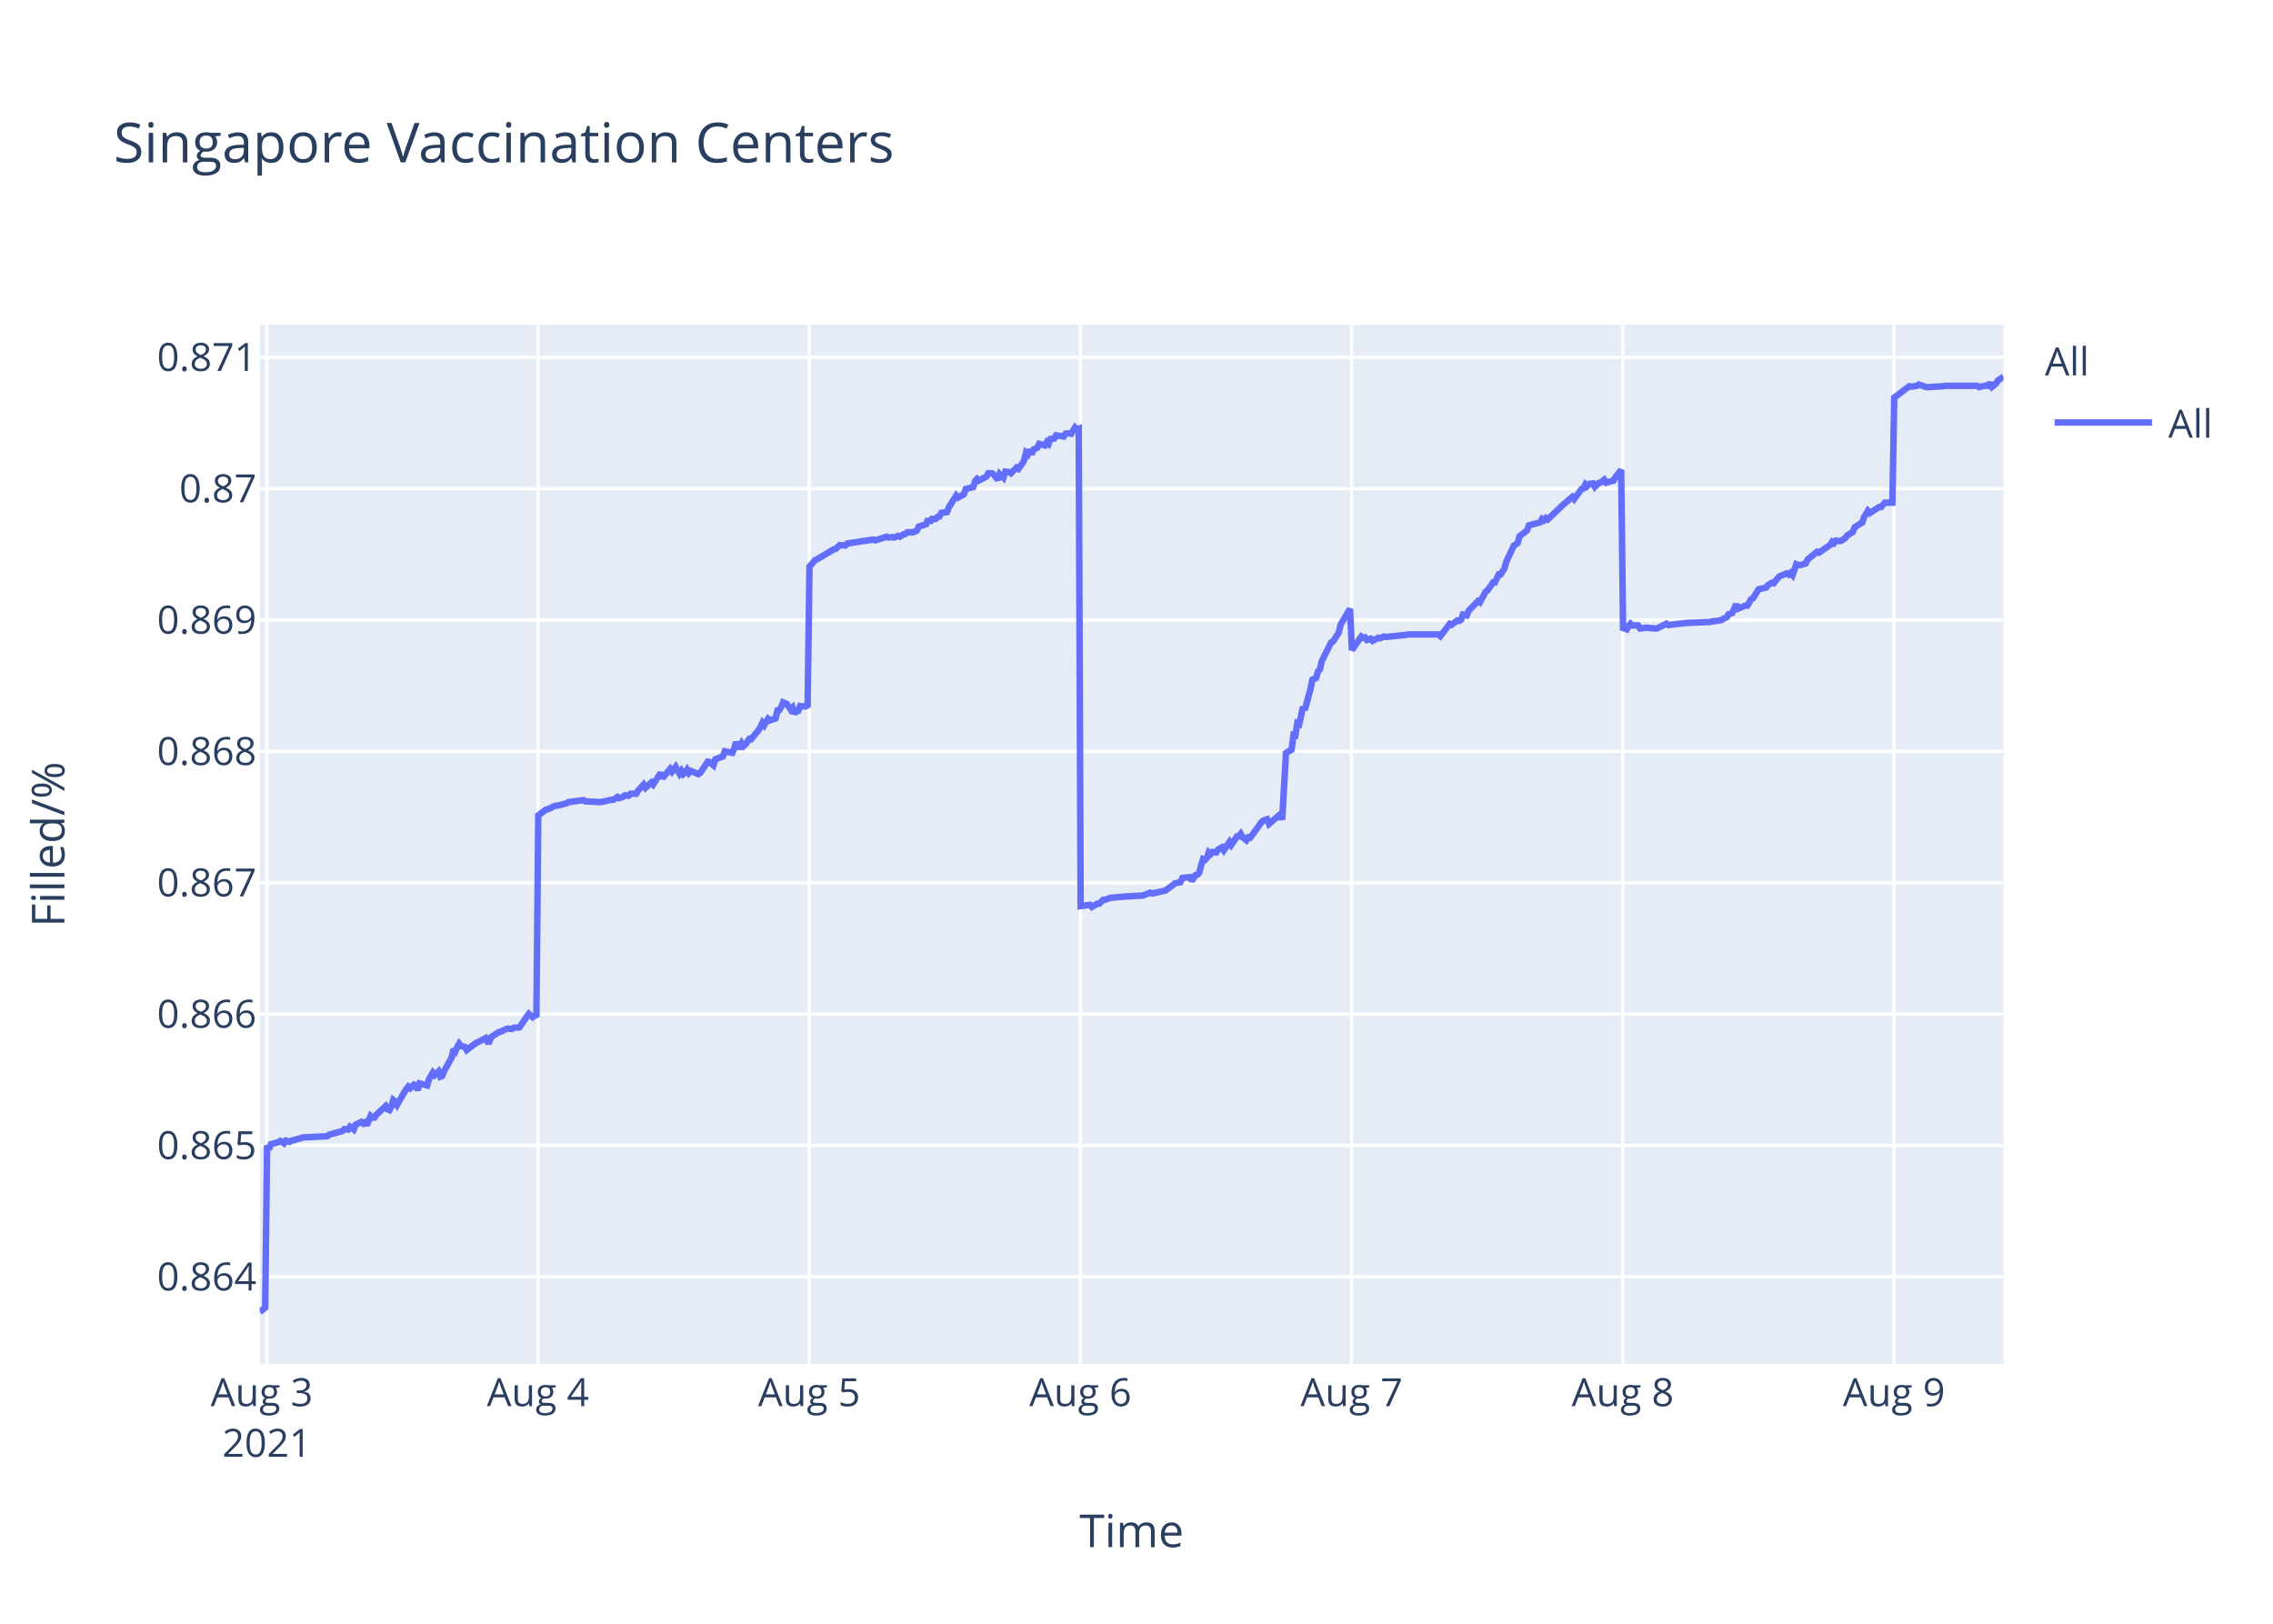
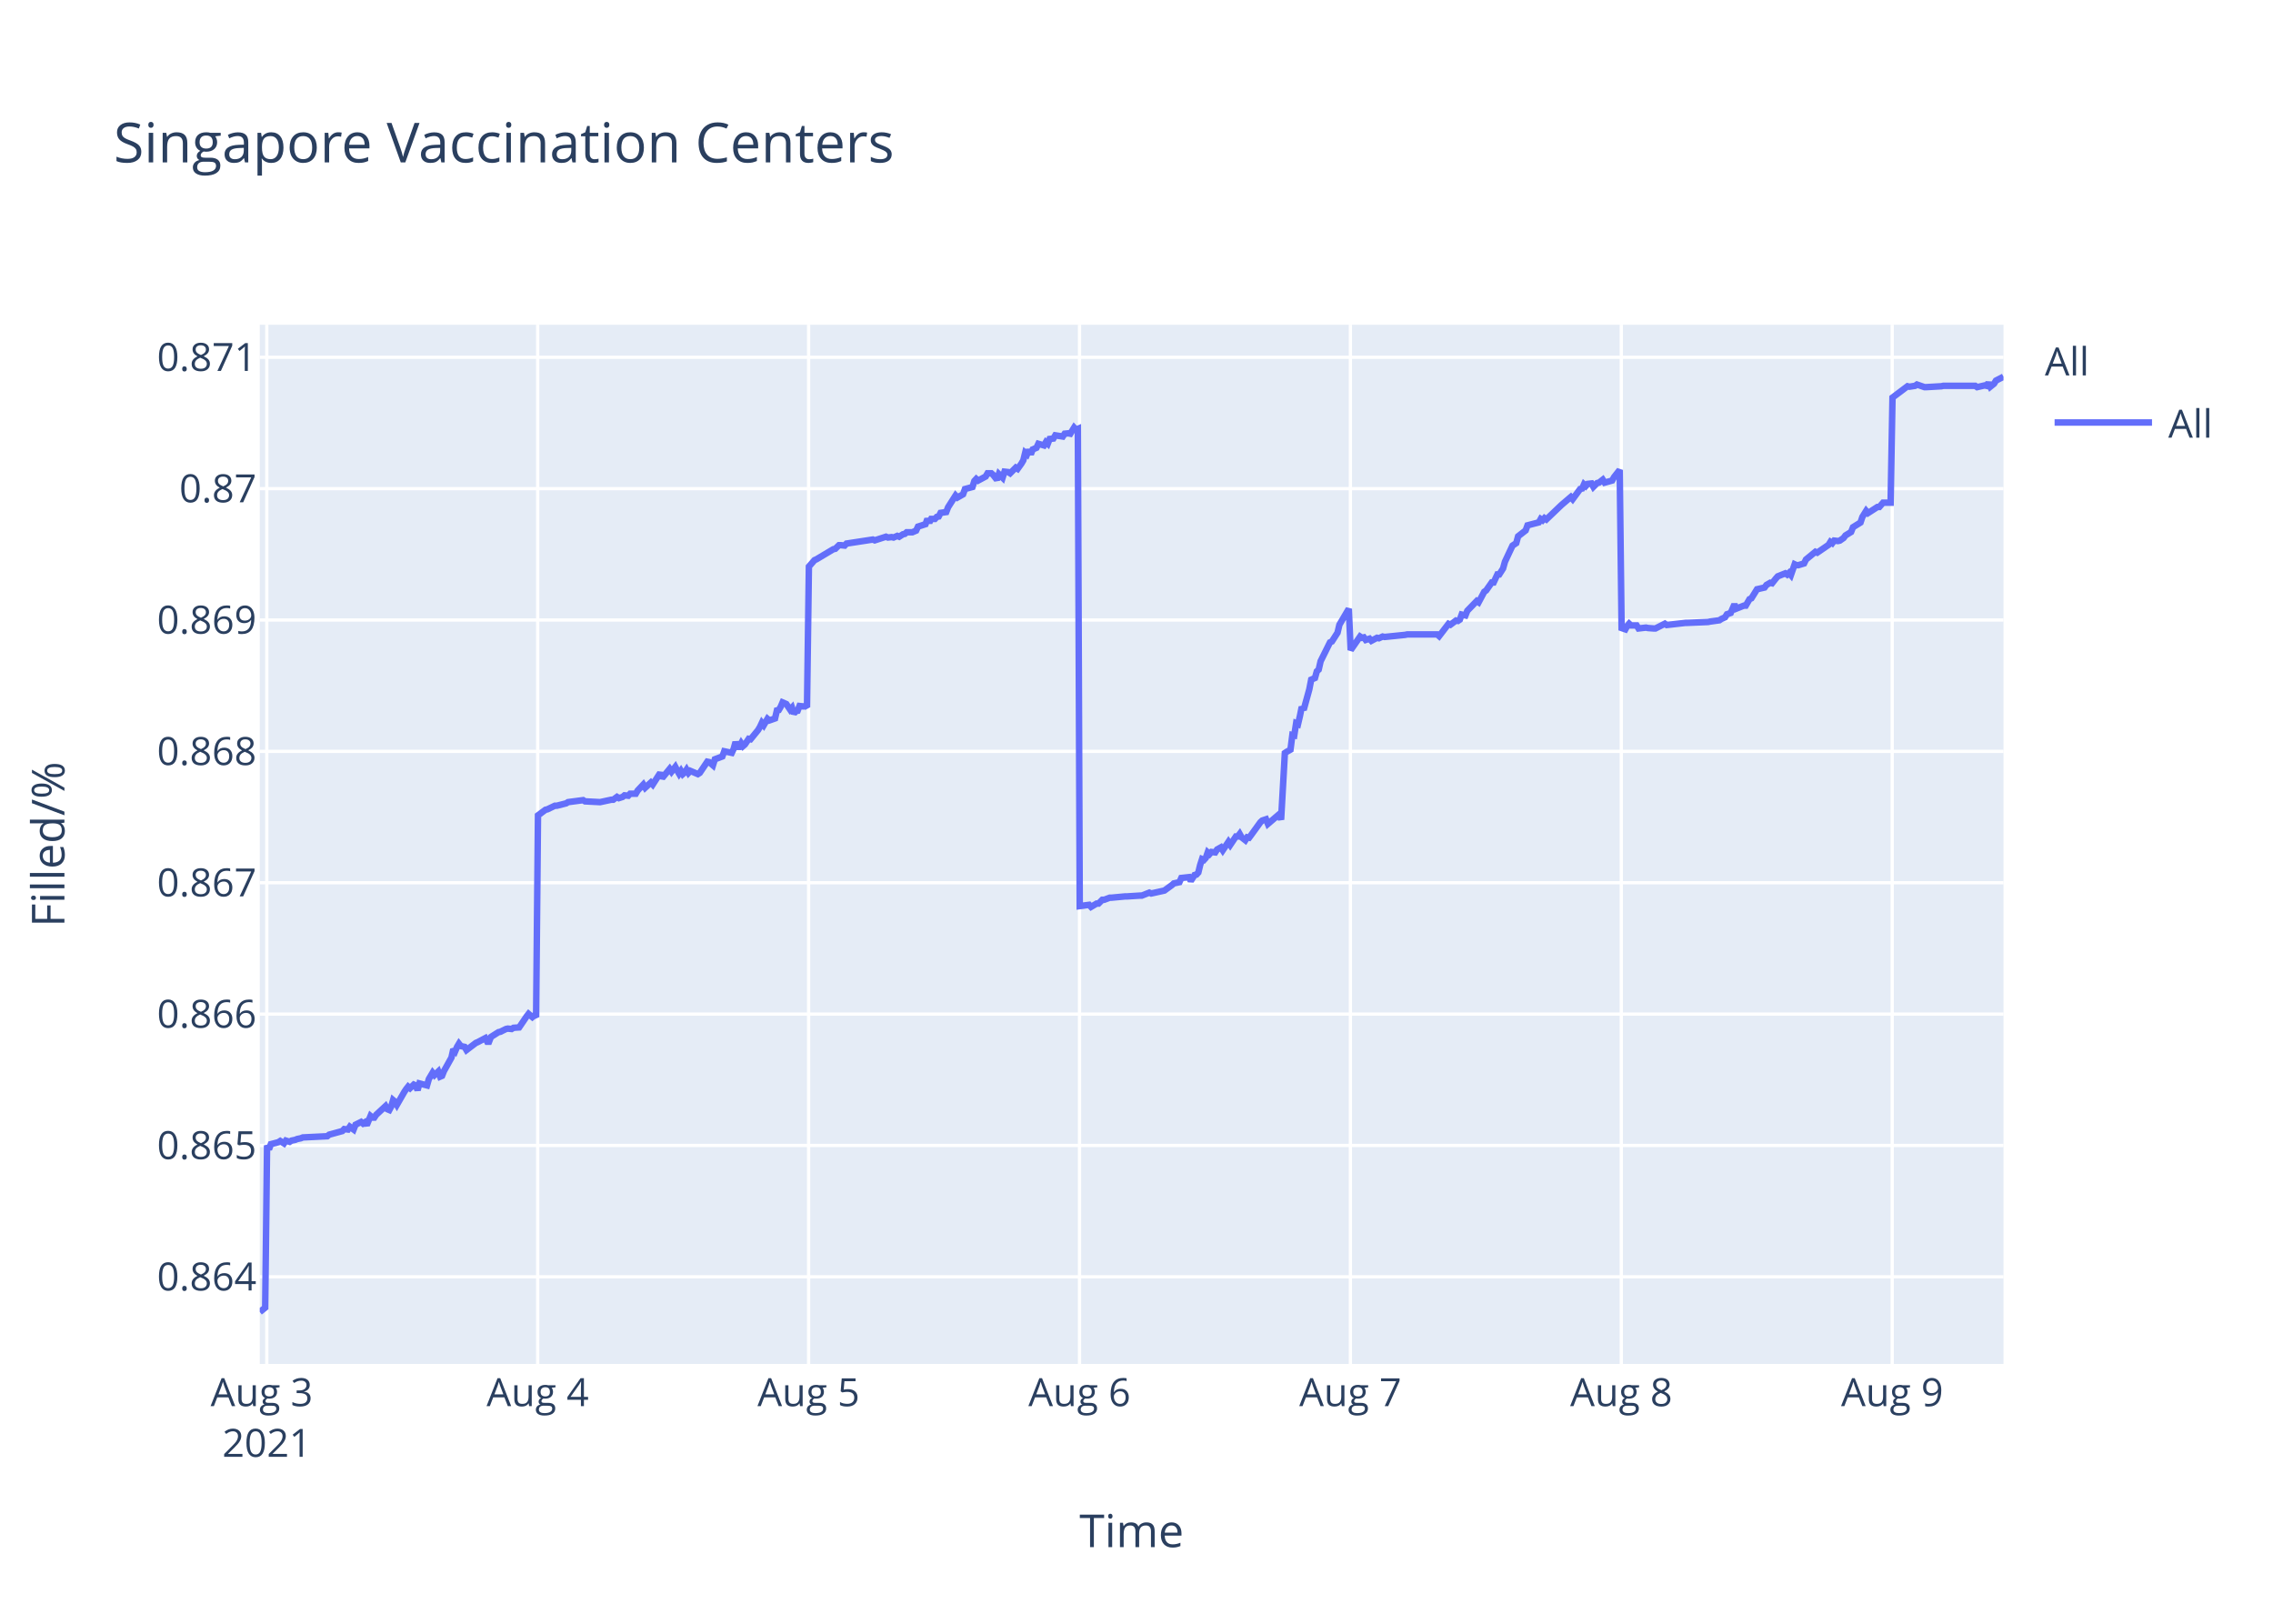
<svg xmlns="http://www.w3.org/2000/svg" class="main-svg" width="700" height="500" style="" viewBox="0 0 700 500">
  <rect x="0" y="0" width="700" height="500" style="fill: rgb(255, 255, 255); fill-opacity: 1;" />
-   <defs id="defs-60e336">
+   <defs id="defs-f4ce79">
    <g class="clips">
-       <clipPath id="clip60e336xyplot" class="plotclip">
+       <clipPath id="clipf4ce79xyplot" class="plotclip">
        <rect width="537" height="320" />
      </clipPath>
-       <clipPath class="axesclip" id="clip60e336x">
+       <clipPath class="axesclip" id="clipf4ce79x">
        <rect x="80" y="0" width="537" height="500" />
      </clipPath>
-       <clipPath class="axesclip" id="clip60e336y">
+       <clipPath class="axesclip" id="clipf4ce79y">
        <rect x="0" y="100" width="700" height="320" />
      </clipPath>
-       <clipPath class="axesclip" id="clip60e336xy">
+       <clipPath class="axesclip" id="clipf4ce79xy">
        <rect x="80" y="100" width="537" height="320" />
      </clipPath>
    </g>
    <g class="gradients" />
  </defs>
  <g class="bglayer">
    <rect class="bg" x="80" y="100" width="537" height="320" style="fill: rgb(229, 236, 246); fill-opacity: 1; stroke-width: 0;" />
  </g>
  <g class="layer-below">
    <g class="imagelayer" />
    <g class="shapelayer" />
  </g>
  <g class="cartesianlayer">
    <g class="subplot xy">
      <g class="layer-subplot">
        <g class="shapelayer" />
        <g class="imagelayer" />
      </g>
      <g class="gridlayer">
        <g class="x">
-           <path class="xgrid crisp" transform="translate(82.17,0)" d="M0,100v320" style="stroke: rgb(255, 255, 255); stroke-opacity: 1; stroke-width: 1px;" />
-           <path class="xgrid crisp" transform="translate(165.68,0)" d="M0,100v320" style="stroke: rgb(255, 255, 255); stroke-opacity: 1; stroke-width: 1px;" />
-           <path class="xgrid crisp" transform="translate(249.2,0)" d="M0,100v320" style="stroke: rgb(255, 255, 255); stroke-opacity: 1; stroke-width: 1px;" />
-           <path class="xgrid crisp" transform="translate(332.72,0)" d="M0,100v320" style="stroke: rgb(255, 255, 255); stroke-opacity: 1; stroke-width: 1px;" />
-           <path class="xgrid crisp" transform="translate(416.24,0)" d="M0,100v320" style="stroke: rgb(255, 255, 255); stroke-opacity: 1; stroke-width: 1px;" />
-           <path class="xgrid crisp" transform="translate(499.75,0)" d="M0,100v320" style="stroke: rgb(255, 255, 255); stroke-opacity: 1; stroke-width: 1px;" />
-           <path class="xgrid crisp" transform="translate(583.27,0)" d="M0,100v320" style="stroke: rgb(255, 255, 255); stroke-opacity: 1; stroke-width: 1px;" />
+           <path class="xgrid crisp" transform="translate(82.16,0)" d="M0,100v320" style="stroke: rgb(255, 255, 255); stroke-opacity: 1; stroke-width: 1px;" />
+           <path class="xgrid crisp" transform="translate(165.59,0)" d="M0,100v320" style="stroke: rgb(255, 255, 255); stroke-opacity: 1; stroke-width: 1px;" />
+           <path class="xgrid crisp" transform="translate(249.02,0)" d="M0,100v320" style="stroke: rgb(255, 255, 255); stroke-opacity: 1; stroke-width: 1px;" />
+           <path class="xgrid crisp" transform="translate(332.45,0)" d="M0,100v320" style="stroke: rgb(255, 255, 255); stroke-opacity: 1; stroke-width: 1px;" />
+           <path class="xgrid crisp" transform="translate(415.87,0)" d="M0,100v320" style="stroke: rgb(255, 255, 255); stroke-opacity: 1; stroke-width: 1px;" />
+           <path class="xgrid crisp" transform="translate(499.3,0)" d="M0,100v320" style="stroke: rgb(255, 255, 255); stroke-opacity: 1; stroke-width: 1px;" />
+           <path class="xgrid crisp" transform="translate(582.73,0)" d="M0,100v320" style="stroke: rgb(255, 255, 255); stroke-opacity: 1; stroke-width: 1px;" />
        </g>
        <g class="y">
          <path class="ygrid crisp" transform="translate(0,393.17)" d="M80,0h537" style="stroke: rgb(255, 255, 255); stroke-opacity: 1; stroke-width: 1px;" />
          <path class="ygrid crisp" transform="translate(0,352.72)" d="M80,0h537" style="stroke: rgb(255, 255, 255); stroke-opacity: 1; stroke-width: 1px;" />
          <path class="ygrid crisp" transform="translate(0,312.27)" d="M80,0h537" style="stroke: rgb(255, 255, 255); stroke-opacity: 1; stroke-width: 1px;" />
          <path class="ygrid crisp" transform="translate(0,271.82)" d="M80,0h537" style="stroke: rgb(255, 255, 255); stroke-opacity: 1; stroke-width: 1px;" />
          <path class="ygrid crisp" transform="translate(0,231.37)" d="M80,0h537" style="stroke: rgb(255, 255, 255); stroke-opacity: 1; stroke-width: 1px;" />
          <path class="ygrid crisp" transform="translate(0,190.92)" d="M80,0h537" style="stroke: rgb(255, 255, 255); stroke-opacity: 1; stroke-width: 1px;" />
          <path class="ygrid crisp" transform="translate(0,150.47)" d="M80,0h537" style="stroke: rgb(255, 255, 255); stroke-opacity: 1; stroke-width: 1px;" />
          <path class="ygrid crisp" transform="translate(0,110.02)" d="M80,0h537" style="stroke: rgb(255, 255, 255); stroke-opacity: 1; stroke-width: 1px;" />
        </g>
      </g>
      <g class="zerolinelayer" />
      <path class="xlines-below" />
      <path class="ylines-below" />
      <g class="overlines-below" />
      <g class="xaxislayer-below" />
      <g class="yaxislayer-below" />
      <g class="overaxes-below" />
-       <g class="plot" transform="translate(80,100)" clip-path="url('#clip60e336xyplot')">
+       <g class="plot" transform="translate(80,100)" clip-path="url('#clipf4ce79xyplot')">
        <g class="scatterlayer mlayer">
-           <g class="trace scatter trace4c0c04" style="stroke-miterlimit: 2; opacity: 1;">
+           <g class="trace scatter trace9a3a92" style="stroke-miterlimit: 2; opacity: 1;">
            <g class="fills" />
            <g class="errorbars" />
            <g class="lines">
-               <path class="js-line" d="M0,304L1.67,302.67L2.25,252.7L2.83,253.92L3.41,252.33L5.73,251.72L6.31,251.35L7.47,252.09L8.05,251.23L9.21,251.6L9.79,251.23L10.95,250.99L11.53,250.74L12.69,250.5L13.27,250.25L20.81,249.88L21.39,249.4L25.45,248.29L26.03,247.68L27.19,247.81L27.77,246.95L28.93,247.81L29.51,246.34L31.25,245.48L31.83,245.97L32.41,245.6L32.99,246.46L34.15,243.65L34.73,244.14L35.31,244.14L35.89,243.28L38.79,240.59L39.37,241.57L39.95,241.81L40.53,240.71L41.11,238.75L41.69,239.24L42.27,240.22L44.59,236.19L45.17,235.33L45.75,234.6L46.33,235.09L47.49,233.98L48.07,234.23L48.65,235.7L49.23,233.62L51.55,234.23L52.13,232.27L53.29,230.32L53.87,231.05L55.03,229.95L55.61,231.54L56.19,231.29L56.77,229.83L59.09,225.67L59.67,223.1L60.25,223.71L60.83,222.36L61.41,221.39L61.99,222.12L63.15,222.36L63.73,223.34L66.63,221.14L67.21,220.9L69.53,219.67L70.11,220.77L70.69,220.77L71.27,219.31L73.59,217.84L74.17,217.72L75.91,216.86L76.49,216.74L77.65,216.86L78.23,216.49L79.97,216.37L80.55,215.52L82.29,212.95L82.87,212.21L84.03,213.19L84.61,212.7L85.19,213.19L85.77,151.07L88.09,149.35L88.67,149.22L90.99,148.11L91.57,148.11L94.47,147.37L95.05,147L99.69,146.39L100.27,146.76L104.91,147L105.49,146.88L108.39,146.26L108.97,146.26L110.13,145.4L110.71,145.77L111.86,145.4L112.45,144.91L113.6,145.03L114.18,144.41L115.93,144.41L116.51,143.43L118.24,141.58L118.83,142.56L120.57,140.96L121.15,141.58L123.47,138L124.05,139.6L126.36,136.77L126.95,137.63L128.1,136.15L128.68,137.26L129.27,138.25L129.84,137.38L130.43,138.37L131.01,137.88L131.58,137.01L132.16,138L132.74,137.38L135.06,138.37L135.65,138L137.97,134.55L138.55,134.67L139.71,135.66L140.29,133.81L142.62,132.94L143.2,131.34L145.51,131.83L146.09,130.6L146.67,128.5L147.25,129.98L147.84,129.98L148.41,128.87L148.99,129.74L149.57,129.24L150.74,127.52L151.31,127.64L153.63,124.8L154.21,123.82L154.8,122.58L155.37,123.32L156.53,121.35L157.11,121.84L158.85,121.23L159.43,118.76L160.01,118.64L160.59,117.65L161.17,116.29L161.75,116.54L162.33,116.79L163.5,118.51L164.07,117.9L164.66,119.75L165.23,119.01L165.81,118.88L166.39,117.4L167.55,117.53L168.13,117.4L168.71,117.77L169.29,74.47L171.03,72.48L171.61,72.23L176.83,69.12L177.41,69L178.57,67.88L179.15,67.88L180.31,68L180.89,67.38L189.01,66.14L189.59,66.39L193.07,65.27L193.65,65.52L194.81,65.39L195.39,65.52L196.55,65.02L197.13,65.27L198.29,64.52L198.87,64.4L199.45,63.9L201.19,63.9L202.35,63.4L202.93,62.16L205.25,61.41L205.83,59.79L206.41,60.91L206.99,59.79L208.15,59.79L208.73,59.17L209.31,59.05L209.89,57.93L211.63,57.68L212.21,56.19L214.51,52.58L215.09,53.2L216.83,52.21L217.41,50.59L219.73,49.97L220.31,48.1L220.89,47.48L221.47,47.98L223.79,46.73L224.37,45.74L225.53,45.74L226.11,46.24L227.27,47.73L227.85,45.99L229.01,47.11L229.6,45.24L230.75,45.37L231.33,45.74L233.07,44L233.65,44.37L234.81,42.75L235.39,41.76L235.97,39.4L236.55,39.89L237.13,38.53L237.71,39.89L238.29,38.4L239.45,37.9L240.03,36.66L241.77,37.16L242.35,36.16L242.93,36.66L243.51,35.17L244.67,35.04L245.25,34.05L247.57,34.42L248.15,33.55L249.31,33.43L249.89,33.55L251.05,31.68L251.63,32.31L252.21,32.06L252.79,179.01L255.69,178.62L256.27,179.26L258.01,178.23L258.59,178.23L259.75,177.07L260.33,177.07L262.07,176.42L262.65,176.42L266.71,176.04L267.29,176.04L271.35,175.78L271.93,175.78L274.25,174.87L274.83,175.13L278.3,174.36L278.89,174.23L281.2,172.55L281.78,172.03L283.53,171.65L284.11,170.36L286.45,170.1L287.03,171.26L288.19,169.45L288.77,169.32L289.35,168.68L289.93,166.35L290.5,164.55L291.08,164.8L291.67,164.16L292.24,162.48L292.83,163L293.4,162.35L294.57,162.48L295.15,161.58L296.3,160.93L296.89,161.83L298.63,159.25L299.2,160.16L300.95,157.57L301.53,157.57L302.1,156.8L302.69,157.83L303.85,158.74L304.43,157.83L305,157.96L305.59,157.19L308.49,153.19L309.06,152.67L310.22,152.28L310.81,153.7L314.29,150.73L314.86,152.41L316.03,131.88L316.61,131.5L317.77,130.85L318.35,126.33L318.92,126.46L319.5,122.72L320.09,122.98L320.67,120.52L321.25,117.68L321.83,118.59L323.56,112.26L324.15,109.29L325.31,108.78L325.89,106.71L326.46,106.19L327.05,103.61L329.95,97.8L330.52,97.54L332.27,94.83L332.85,92.38L335.75,87.47L336.33,100.18L339.23,96.01L339.81,96.4L340.39,96.27L340.97,97.06L342.13,96.67L342.71,97.32L344.44,96.4L345.02,96.54L346.19,96.01L346.77,96.14L353.14,95.49L353.73,95.36L363,95.36L363.59,95.88L366.48,92.11L367.06,92.37L368.8,91.07L369.38,91.2L369.96,90.81L370.54,89.24L371.7,89.5L372.28,88.07L375.18,85.08L375.76,85.47L377.5,82.21L378.08,81.82L379.82,79.35L380.4,79.35L381.56,76.87L382.14,76.87L383.3,75.05L383.88,72.97L386.2,68.02L386.78,67.63L387.36,67.24L387.94,65.15L390.26,63.33L390.84,61.77L394.32,60.86L394.9,59.82L395.48,60.21L396.06,59.55L396.64,59.95L401.28,55.52L404.18,53.04L404.76,53.7L407.08,50.57L407.66,50.44L408.25,49.14L408.82,49.66L409.4,49.01L410.57,48.88L411.14,49.92L412.31,48.75L412.88,48.62L414.04,47.71L414.63,48.62L416.94,47.97L417.52,46.92L419.26,44.71L419.84,93.39L421,93.79L421.58,92.73L422.16,92.06L422.74,92.6L424.48,92.6L425.06,93.52L427.38,93.26L427.96,93.39L429.7,93.52L430.29,93.52L433.18,92.06L433.76,92.46L439.56,91.8L440.14,91.8L446.52,91.53L447.1,91.4L450,91L450.58,90.61L451.74,90.08L452.32,89.15L453.48,88.75L454.06,87.42L454.64,86.1L455.22,87.42L457.54,86.49L458.12,86.49L459.28,84.5L459.86,84.24L461.6,81.45L462.18,81.32L463.92,80.92L464.5,80.13L465.66,79.46L466.24,79.6L467.4,78.14L467.98,77.48L470.3,76.55L470.88,76.94L471.46,76.41L472.04,77.08L473.2,73.76L473.78,74.03L474.36,74.03L476.1,73.5L476.68,72.3L479.58,69.92L480.16,70.18L483.64,67.79L484.22,66.86L484.8,67.26L485.38,66.47L486.54,66.6L487.12,66.47L488.28,65.67L488.86,64.88L490.6,63.81L491.18,62.35L493.5,60.9L494.08,59.17L495.24,57.31L495.82,57.98L498.72,56.12L499.3,56.12L500.46,54.79L501.04,54.79L502.78,54.79L503.36,22.42L508,18.94L508.58,19.08L510.32,18.81L510.9,18.41L513.22,19.21L513.8,19.21L518.44,18.94L519.02,18.81L528.88,18.81L529.46,19.21L531.78,18.68L532.36,18.81L532.94,17.87L533.52,19.08L534.68,18.14L535.26,17.2L537,16" style="vector-effect: non-scaling-stroke; fill: none; stroke: rgb(99, 110, 250); stroke-opacity: 1; stroke-width: 2px; opacity: 1;" />
+               <path class="js-line" d="M0,304L1.67,302.67L2.25,252.7L2.83,253.92L3.41,252.33L5.72,251.72L6.3,251.35L7.46,252.09L8.04,251.23L9.2,251.6L9.78,251.23L10.94,250.99L11.52,250.74L12.68,250.5L13.26,250.25L20.79,249.88L21.37,249.4L25.42,248.29L26,247.68L27.16,247.81L27.74,246.95L28.9,247.81L29.48,246.34L31.21,245.48L31.79,245.97L32.37,245.6L32.95,246.46L34.11,243.65L34.69,244.14L35.27,244.14L35.85,243.28L38.75,240.59L39.33,241.57L39.9,241.81L40.49,240.71L41.06,238.75L41.64,239.24L42.22,240.22L44.54,236.19L45.12,235.33L45.7,234.6L46.28,235.09L47.44,233.98L48.02,234.23L48.6,235.7L49.17,233.62L51.5,234.23L52.07,232.27L53.23,230.32L53.81,231.05L54.97,229.95L55.55,231.54L56.13,231.29L56.71,229.83L59.03,225.67L59.6,223.1L60.19,223.71L60.76,222.36L61.34,221.39L61.92,222.12L63.08,222.36L63.66,223.34L66.56,221.14L67.14,220.9L69.46,219.67L70.04,220.77L70.61,220.77L71.19,219.31L73.51,217.84L74.09,217.72L75.83,216.86L76.4,216.74L77.56,216.86L78.15,216.49L79.88,216.37L80.46,215.52L82.2,212.95L82.78,212.21L83.94,213.19L84.52,212.7L85.1,213.19L85.68,151.07L88,149.35L88.57,149.22L90.89,148.11L91.47,148.11L94.36,147.37L94.95,147L99.58,146.39L100.16,146.76L104.79,147L105.37,146.88L108.27,146.26L108.85,146.26L110.01,145.4L110.59,145.77L111.74,145.4L112.33,144.91L113.48,145.03L114.06,144.41L115.8,144.41L116.38,143.43L118.12,141.58L118.7,142.56L120.44,140.96L121.02,141.58L123.33,138L123.91,139.6L126.23,136.77L126.81,137.63L127.97,136.15L128.55,137.26L129.13,138.25L129.71,137.38L130.29,138.37L130.86,137.88L131.44,137.01L132.02,138L132.6,137.38L134.92,138.37L135.5,138L137.82,134.55L138.4,134.67L139.56,135.66L140.14,133.81L142.46,132.94L143.04,131.34L145.36,131.83L145.94,130.6L146.52,128.5L147.1,129.98L147.68,129.98L148.26,128.87L148.83,129.74L149.41,129.24L150.57,127.52L151.15,127.64L153.47,124.8L154.05,123.82L154.63,122.58L155.21,123.32L156.36,121.35L156.95,121.84L158.68,121.23L159.26,118.76L159.84,118.64L160.42,117.65L161,116.29L161.58,116.54L162.16,116.79L163.32,118.51L163.9,117.9L164.48,119.75L165.06,119.01L165.64,118.88L166.21,117.4L167.37,117.53L167.95,117.4L168.53,117.77L169.11,74.47L170.85,72.48L171.43,72.23L176.64,69.12L177.22,69L178.38,67.88L178.96,67.88L180.12,68L180.7,67.38L188.81,66.14L189.39,66.39L192.86,65.27L193.44,65.52L194.6,65.39L195.18,65.52L196.34,65.02L196.92,65.27L198.08,64.52L198.66,64.4L199.23,63.9L200.97,63.9L202.13,63.4L202.71,62.16L205.03,61.41L205.61,59.79L206.19,60.91L206.77,59.79L207.93,59.79L208.5,59.17L209.08,59.05L209.66,57.93L211.4,57.68L211.98,56.19L214.28,52.58L214.86,53.2L216.59,52.21L217.17,50.59L219.49,49.97L220.07,48.1L220.65,47.48L221.23,47.98L223.55,46.73L224.13,45.74L225.29,45.74L225.86,46.24L227.02,47.73L227.61,45.99L228.76,47.11L229.35,45.24L230.5,45.37L231.08,45.74L232.82,44L233.4,44.37L234.56,42.75L235.14,41.76L235.72,39.4L236.3,39.89L236.87,38.53L237.45,39.89L238.03,38.4L239.19,37.9L239.77,36.66L241.51,37.16L242.09,36.16L242.67,36.66L243.25,35.17L244.4,35.04L244.99,34.05L247.3,34.42L247.88,33.55L249.04,33.43L249.62,33.55L250.78,31.68L251.36,32.31L251.94,32.06L252.52,179.01L255.41,178.62L256,179.26L257.73,178.23L258.31,178.23L259.47,177.07L260.05,177.07L261.79,176.42L262.37,176.42L266.42,176.04L267,176.04L271.06,175.78L271.64,175.78L273.95,174.87L274.53,175.13L278.01,174.36L278.59,174.23L280.9,172.55L281.48,172.03L283.22,171.65L283.8,170.36L286.14,170.1L286.72,171.26L287.88,169.45L288.45,169.32L289.04,168.68L289.61,166.35L290.19,164.55L290.77,164.8L291.35,164.16L291.93,162.48L292.51,163L293.09,162.35L294.25,162.48L294.83,161.58L295.99,160.93L296.57,161.83L298.3,159.25L298.88,160.16L300.62,157.57L301.2,157.57L301.78,156.8L302.36,157.83L303.52,158.74L304.1,157.83L304.68,157.96L305.26,157.19L308.16,153.19L308.73,152.67L309.89,152.28L310.47,153.7L313.95,150.73L314.53,152.41L315.69,131.88L316.27,131.5L317.42,130.85L318,126.33L318.58,126.46L319.16,122.72L319.74,122.98L320.32,120.52L320.9,117.68L321.48,118.59L323.22,112.26L323.8,109.29L324.96,108.78L325.54,106.71L326.11,106.19L326.7,103.61L329.59,97.8L330.17,97.54L331.91,94.83L332.49,92.38L335.38,87.47L335.96,100.18L338.86,96.01L339.44,96.4L340.02,96.27L340.6,97.06L341.76,96.67L342.34,97.32L344.07,96.4L344.65,96.54L345.81,96.01L346.39,96.14L352.76,95.49L353.35,95.36L362.61,95.36L363.2,95.88L366.09,92.11L366.67,92.37L368.41,91.07L368.99,91.2L369.57,90.81L370.14,89.24L371.3,89.5L371.88,88.07L374.78,85.08L375.36,85.47L377.1,82.21L377.68,81.82L379.41,79.35L379.99,79.35L381.15,76.87L381.73,76.87L382.89,75.05L383.47,72.97L385.79,68.02L386.37,67.63L386.95,67.24L387.52,65.15L389.85,63.33L390.42,61.77L393.9,60.86L394.48,59.82L395.06,60.21L395.64,59.55L396.22,59.95L400.85,55.52L403.75,53.04L404.33,53.7L406.64,50.57L407.23,50.44L407.81,49.14L408.38,49.66L408.96,49.01L410.12,48.88L410.7,49.92L411.86,48.75L412.44,48.62L413.6,47.71L414.18,48.62L416.49,47.97L417.07,46.92L418.81,44.71L419.39,93.39L420.55,93.79L421.13,92.73L421.71,92.06L422.29,92.6L424.03,92.6L424.61,93.52L426.92,93.26L427.5,93.39L429.24,93.52L429.82,93.52L432.72,92.06L433.3,92.46L439.09,91.8L439.67,91.8L446.04,91.53L446.62,91.4L449.52,91L450.1,90.61L451.26,90.08L451.83,89.15L452.99,88.75L453.57,87.42L454.15,86.1L454.73,87.42L457.05,86.49L457.63,86.49L458.79,84.5L459.37,84.24L461.1,81.45L461.68,81.32L463.42,80.92L464,80.13L465.16,79.46L465.74,79.6L466.9,78.14L467.48,77.48L469.8,76.55L470.38,76.94L470.95,76.41L471.53,77.08L472.69,73.76L473.27,74.03L473.85,74.03L475.59,73.5L476.17,72.3L479.07,69.92L479.64,70.18L483.12,67.79L483.7,66.86L484.28,67.26L484.86,66.47L486.02,66.6L486.6,66.47L487.75,65.67L488.34,64.88L490.07,63.81L490.65,62.35L492.97,60.9L493.55,59.17L494.71,57.31L495.29,57.98L498.18,56.12L498.76,56.12L499.92,54.79L500.5,54.79L502.24,54.79L502.82,22.42L507.45,18.94L508.03,19.08L509.77,18.81L510.35,18.41L512.67,19.21L513.25,19.21L517.88,18.94L518.46,18.81L528.31,18.81L528.89,19.21L531.21,18.68L531.79,18.81L532.37,17.87L532.94,19.08L534.1,18.14L534.68,17.2L537,16" style="vector-effect: non-scaling-stroke; fill: none; stroke: rgb(99, 110, 250); stroke-opacity: 1; stroke-width: 2px; opacity: 1;" />
            </g>
            <g class="points" />
            <g class="text" />
          </g>
        </g>
      </g>
      <g class="overplot" />
      <path class="xlines-above crisp" d="M0,0" style="fill: none;" />
      <path class="ylines-above crisp" d="M0,0" style="fill: none;" />
      <g class="overlines-above" />
      <g class="xaxislayer-above">
        <g class="xtick">
-           <text text-anchor="middle" x="0" y="433" transform="translate(82.17,0)" style="font-family: 'Open Sans', verdana, arial, sans-serif; font-size: 12px; fill: rgb(42, 63, 95); fill-opacity: 1; white-space: pre;">
+           <text text-anchor="middle" x="0" y="433" transform="translate(82.16,0)" style="font-family: 'Open Sans', verdana, arial, sans-serif; font-size: 12px; fill: rgb(42, 63, 95); fill-opacity: 1; white-space: pre;">
            <tspan class="line" dy="0em" x="0" y="433">Aug 3</tspan>
            <tspan class="line" dy="1.3em" x="0" y="433">2021</tspan>
          </text>
        </g>
        <g class="xtick">
-           <text text-anchor="middle" x="0" y="433" transform="translate(165.68,0)" style="font-family: 'Open Sans', verdana, arial, sans-serif; font-size: 12px; fill: rgb(42, 63, 95); fill-opacity: 1; white-space: pre;">Aug 4</text>
+           <text text-anchor="middle" x="0" y="433" transform="translate(165.59,0)" style="font-family: 'Open Sans', verdana, arial, sans-serif; font-size: 12px; fill: rgb(42, 63, 95); fill-opacity: 1; white-space: pre;">Aug 4</text>
        </g>
        <g class="xtick">
-           <text text-anchor="middle" x="0" y="433" transform="translate(249.2,0)" style="font-family: 'Open Sans', verdana, arial, sans-serif; font-size: 12px; fill: rgb(42, 63, 95); fill-opacity: 1; white-space: pre;">Aug 5</text>
+           <text text-anchor="middle" x="0" y="433" transform="translate(249.02,0)" style="font-family: 'Open Sans', verdana, arial, sans-serif; font-size: 12px; fill: rgb(42, 63, 95); fill-opacity: 1; white-space: pre;">Aug 5</text>
        </g>
        <g class="xtick">
-           <text text-anchor="middle" x="0" y="433" transform="translate(332.72,0)" style="font-family: 'Open Sans', verdana, arial, sans-serif; font-size: 12px; fill: rgb(42, 63, 95); fill-opacity: 1; white-space: pre;">Aug 6</text>
+           <text text-anchor="middle" x="0" y="433" transform="translate(332.45,0)" style="font-family: 'Open Sans', verdana, arial, sans-serif; font-size: 12px; fill: rgb(42, 63, 95); fill-opacity: 1; white-space: pre;">Aug 6</text>
        </g>
        <g class="xtick">
-           <text text-anchor="middle" x="0" y="433" transform="translate(416.24,0)" style="font-family: 'Open Sans', verdana, arial, sans-serif; font-size: 12px; fill: rgb(42, 63, 95); fill-opacity: 1; white-space: pre;">Aug 7</text>
+           <text text-anchor="middle" x="0" y="433" transform="translate(415.87,0)" style="font-family: 'Open Sans', verdana, arial, sans-serif; font-size: 12px; fill: rgb(42, 63, 95); fill-opacity: 1; white-space: pre;">Aug 7</text>
        </g>
        <g class="xtick">
-           <text text-anchor="middle" x="0" y="433" transform="translate(499.75,0)" style="font-family: 'Open Sans', verdana, arial, sans-serif; font-size: 12px; fill: rgb(42, 63, 95); fill-opacity: 1; white-space: pre;">Aug 8</text>
+           <text text-anchor="middle" x="0" y="433" transform="translate(499.3,0)" style="font-family: 'Open Sans', verdana, arial, sans-serif; font-size: 12px; fill: rgb(42, 63, 95); fill-opacity: 1; white-space: pre;">Aug 8</text>
        </g>
        <g class="xtick">
-           <text text-anchor="middle" x="0" y="433" transform="translate(583.27,0)" style="font-family: 'Open Sans', verdana, arial, sans-serif; font-size: 12px; fill: rgb(42, 63, 95); fill-opacity: 1; white-space: pre;">Aug 9</text>
+           <text text-anchor="middle" x="0" y="433" transform="translate(582.73,0)" style="font-family: 'Open Sans', verdana, arial, sans-serif; font-size: 12px; fill: rgb(42, 63, 95); fill-opacity: 1; white-space: pre;">Aug 9</text>
        </g>
      </g>
      <g class="yaxislayer-above">
        <g class="ytick">
          <text text-anchor="end" x="79" y="4.2" transform="translate(0,393.17)" style="font-family: 'Open Sans', verdana, arial, sans-serif; font-size: 12px; fill: rgb(42, 63, 95); fill-opacity: 1; white-space: pre;">0.864</text>
        </g>
        <g class="ytick">
          <text text-anchor="end" x="79" y="4.2" transform="translate(0,352.72)" style="font-family: 'Open Sans', verdana, arial, sans-serif; font-size: 12px; fill: rgb(42, 63, 95); fill-opacity: 1; white-space: pre;">0.865</text>
        </g>
        <g class="ytick">
          <text text-anchor="end" x="79" y="4.2" transform="translate(0,312.27)" style="font-family: 'Open Sans', verdana, arial, sans-serif; font-size: 12px; fill: rgb(42, 63, 95); fill-opacity: 1; white-space: pre;">0.866</text>
        </g>
        <g class="ytick">
          <text text-anchor="end" x="79" y="4.2" transform="translate(0,271.82)" style="font-family: 'Open Sans', verdana, arial, sans-serif; font-size: 12px; fill: rgb(42, 63, 95); fill-opacity: 1; white-space: pre;">0.867</text>
        </g>
        <g class="ytick">
          <text text-anchor="end" x="79" y="4.2" transform="translate(0,231.37)" style="font-family: 'Open Sans', verdana, arial, sans-serif; font-size: 12px; fill: rgb(42, 63, 95); fill-opacity: 1; white-space: pre;">0.868</text>
        </g>
        <g class="ytick">
          <text text-anchor="end" x="79" y="4.2" transform="translate(0,190.92)" style="font-family: 'Open Sans', verdana, arial, sans-serif; font-size: 12px; fill: rgb(42, 63, 95); fill-opacity: 1; white-space: pre;">0.869</text>
        </g>
        <g class="ytick">
          <text text-anchor="end" x="79" y="4.2" transform="translate(0,150.47)" style="font-family: 'Open Sans', verdana, arial, sans-serif; font-size: 12px; fill: rgb(42, 63, 95); fill-opacity: 1; white-space: pre;">0.87</text>
        </g>
        <g class="ytick">
          <text text-anchor="end" x="79" y="4.2" transform="translate(0,110.02)" style="font-family: 'Open Sans', verdana, arial, sans-serif; font-size: 12px; fill: rgb(42, 63, 95); fill-opacity: 1; white-space: pre;">0.871</text>
        </g>
      </g>
      <g class="overaxes-above" />
    </g>
  </g>
  <g class="polarlayer" />
  <g class="ternarylayer" />
  <g class="geolayer" />
  <g class="funnelarealayer" />
  <g class="pielayer" />
  <g class="treemaplayer" />
  <g class="sunburstlayer" />
  <g class="glimages" />
-   <defs id="topdefs-60e336">
+   <defs id="topdefs-f4ce79">
    <g class="clips" />
-     <clipPath id="legend60e336">
+     <clipPath id="legendf4ce79">
      <rect width="60" height="45" x="0" y="0" />
    </clipPath>
  </defs>
  <g class="layer-above">
    <g class="imagelayer" />
    <g class="shapelayer" />
  </g>
  <g class="infolayer">
    <g class="legend" pointer-events="all" transform="translate(627.74,100)">
      <rect class="bg" shape-rendering="crispEdges" width="60" height="45" x="0" y="0" style="stroke: rgb(68, 68, 68); stroke-opacity: 1; fill: rgb(255, 255, 255); fill-opacity: 1; stroke-width: 0px;" />
-       <g class="scrollbox" transform="" clip-path="url('#legend60e336')">
+       <g class="scrollbox" transform="" clip-path="url('#legendf4ce79')">
        <text class="legendtitletext" text-anchor="start" x="2" y="15.6" style="font-family: 'Open Sans', verdana, arial, sans-serif; font-size: 12px; fill: rgb(42, 63, 95); fill-opacity: 1; white-space: pre;">All</text>
        <g class="groups" transform="">
          <g class="traces" transform="translate(0,30.1)" style="opacity: 1;">
            <text class="legendtext" text-anchor="start" x="40" y="4.68" style="font-family: 'Open Sans', verdana, arial, sans-serif; font-size: 12px; fill: rgb(42, 63, 95); fill-opacity: 1; white-space: pre;">All</text>
            <g class="layers" style="opacity: 1;">
              <g class="legendfill" />
              <g class="legendlines">
                <path class="js-line" d="M5,0h30" style="fill: none; stroke: rgb(99, 110, 250); stroke-opacity: 1; stroke-width: 2px;" />
              </g>
              <g class="legendsymbols">
                <g class="legendpoints" />
              </g>
            </g>
            <rect class="legendtoggle" x="0" y="-9.5" width="54.891" height="19" style="fill: rgb(0, 0, 0); fill-opacity: 0;" />
          </g>
        </g>
      </g>
      <rect class="scrollbar" rx="20" ry="3" width="0" height="0" x="0" y="0" style="fill: rgb(128, 139, 164); fill-opacity: 1;" />
    </g>
    <g class="g-gtitle">
      <text class="gtitle" x="35" y="50" text-anchor="start" dy="0em" style="font-family: 'Open Sans', verdana, arial, sans-serif; font-size: 17px; fill: rgb(42, 63, 95); opacity: 1; font-weight: normal; white-space: pre;">Singapore Vaccination Centers</text>
    </g>
    <g class="g-xtitle">
      <text class="xtitle" x="348.5" y="476.409" text-anchor="middle" style="font-family: 'Open Sans', verdana, arial, sans-serif; font-size: 14px; fill: rgb(42, 63, 95); opacity: 1; font-weight: normal; white-space: pre;">Time</text>
    </g>
    <g class="g-ytitle">
      <text class="ytitle" transform="rotate(-90,19.84063,260)" x="19.841" y="260" text-anchor="middle" style="font-family: 'Open Sans', verdana, arial, sans-serif; font-size: 14px; fill: rgb(42, 63, 95); opacity: 1; font-weight: normal; white-space: pre;">Filled/%</text>
    </g>
  </g>
</svg>
